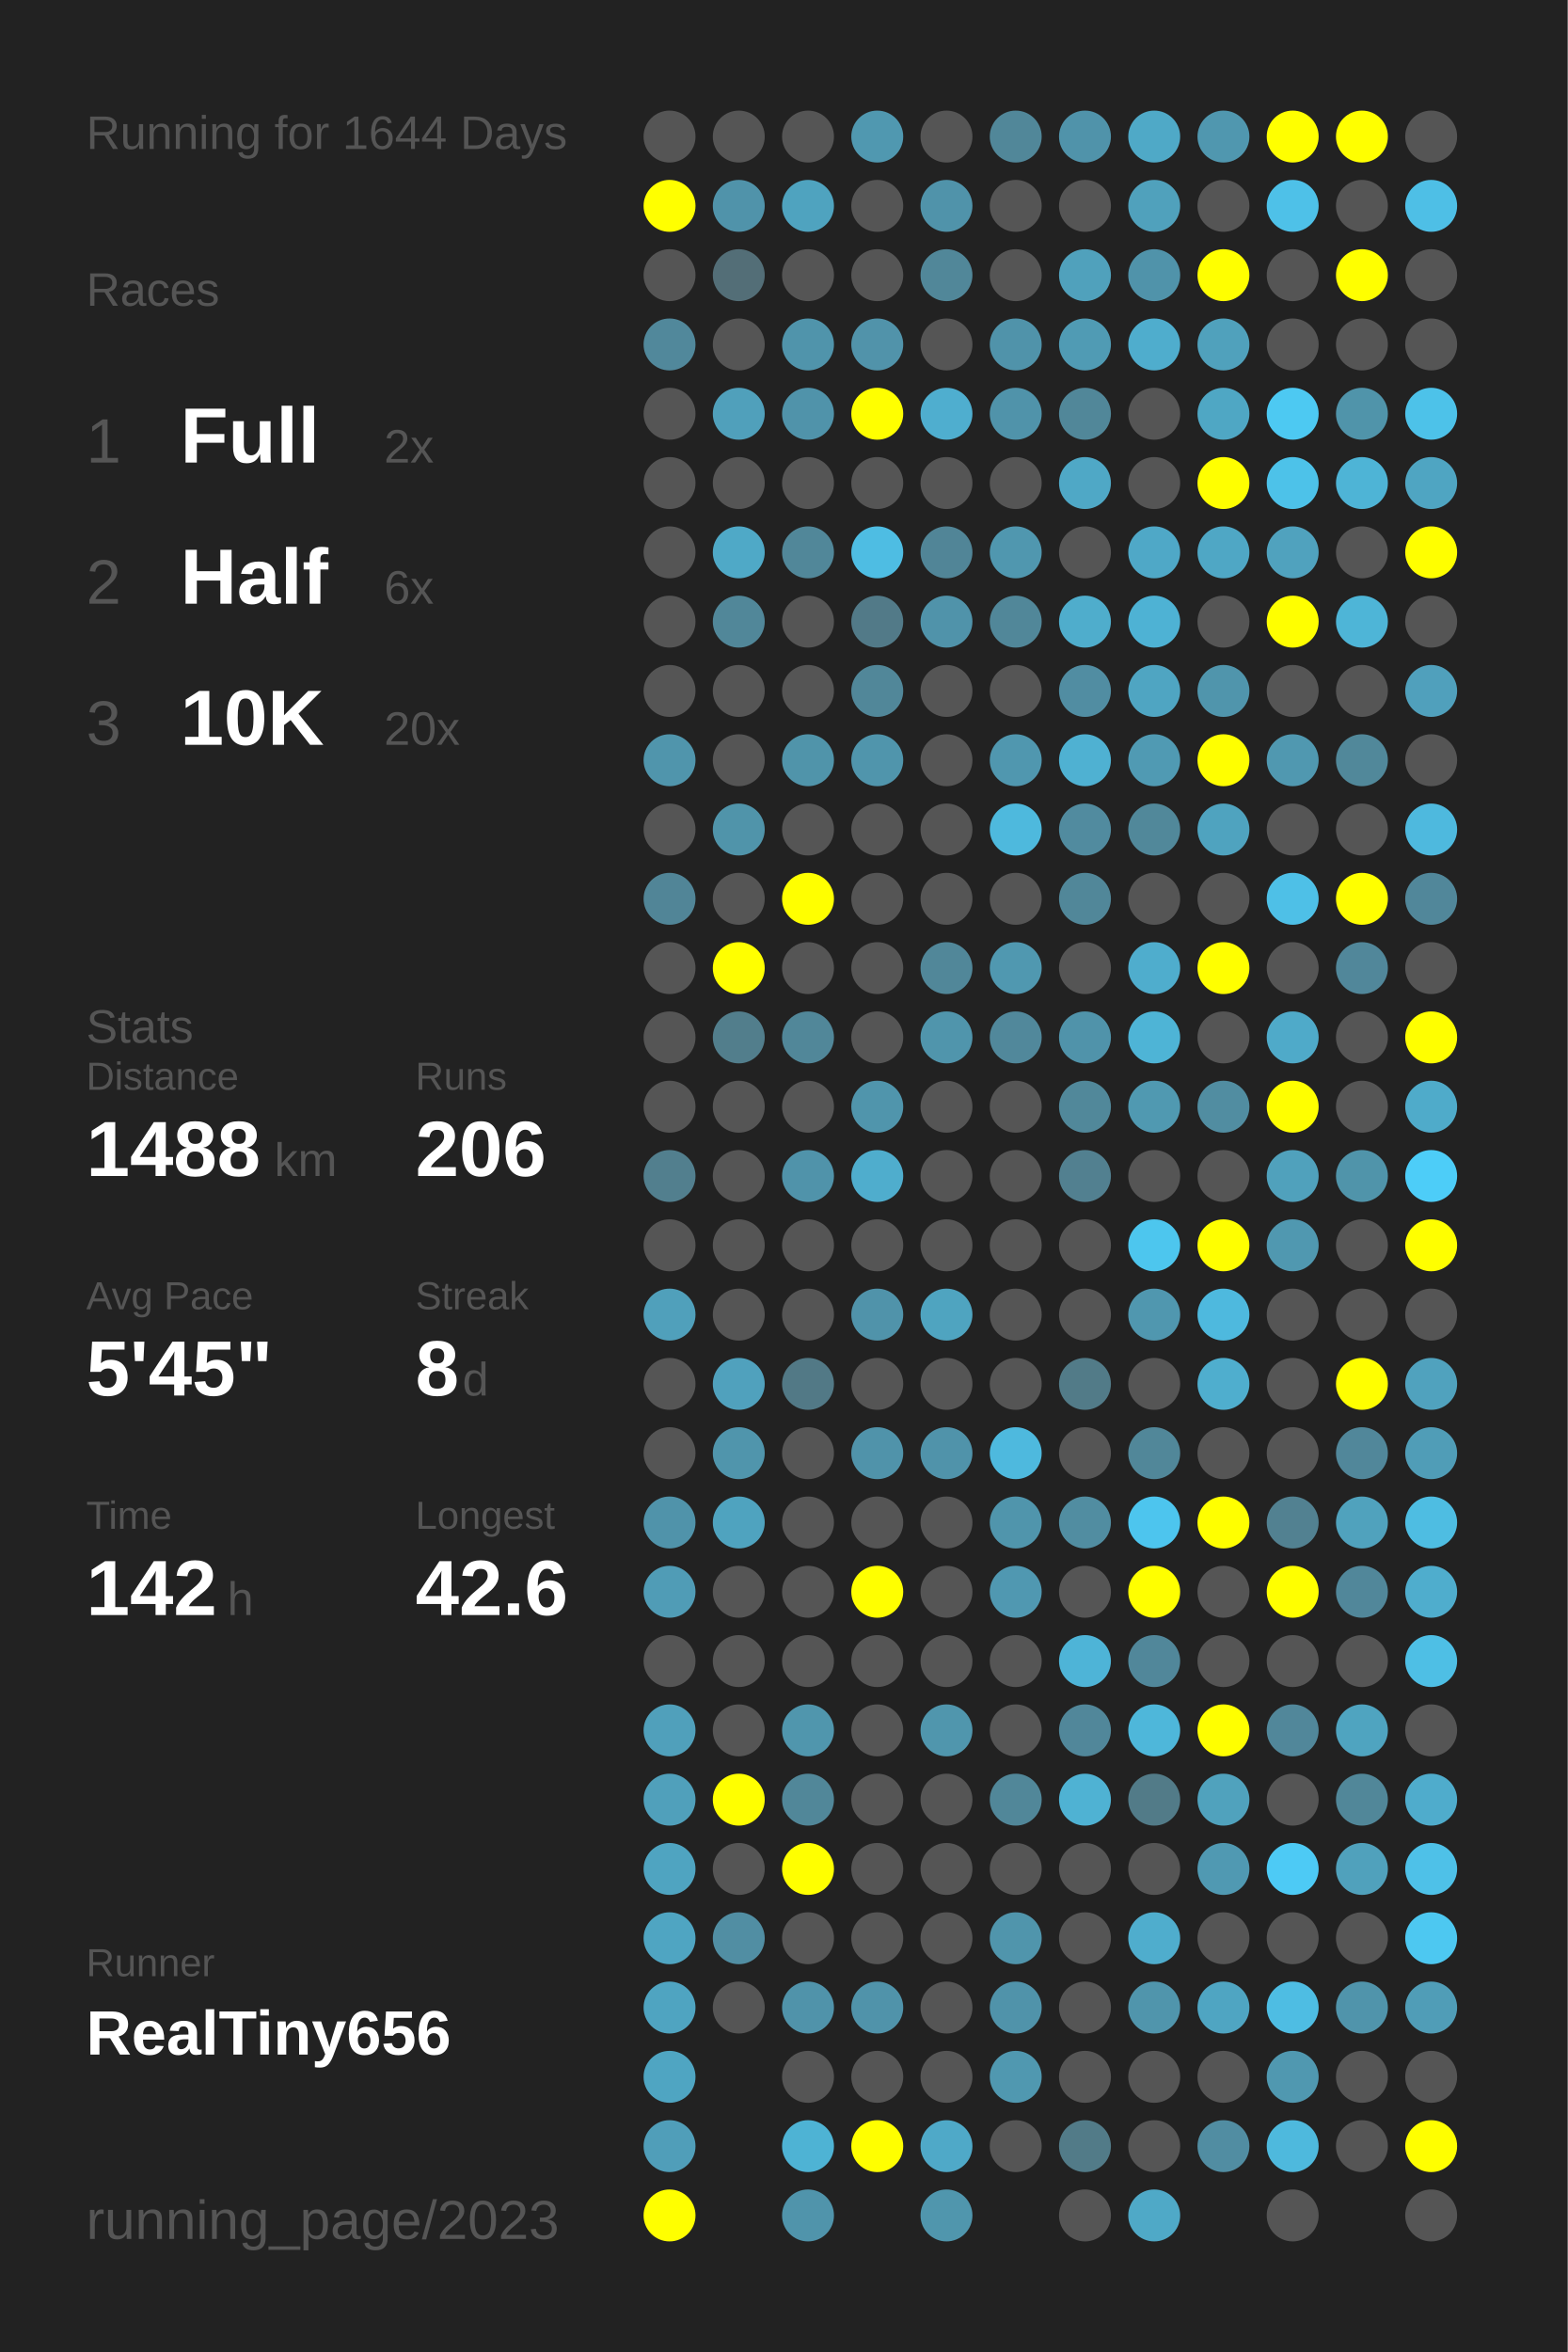
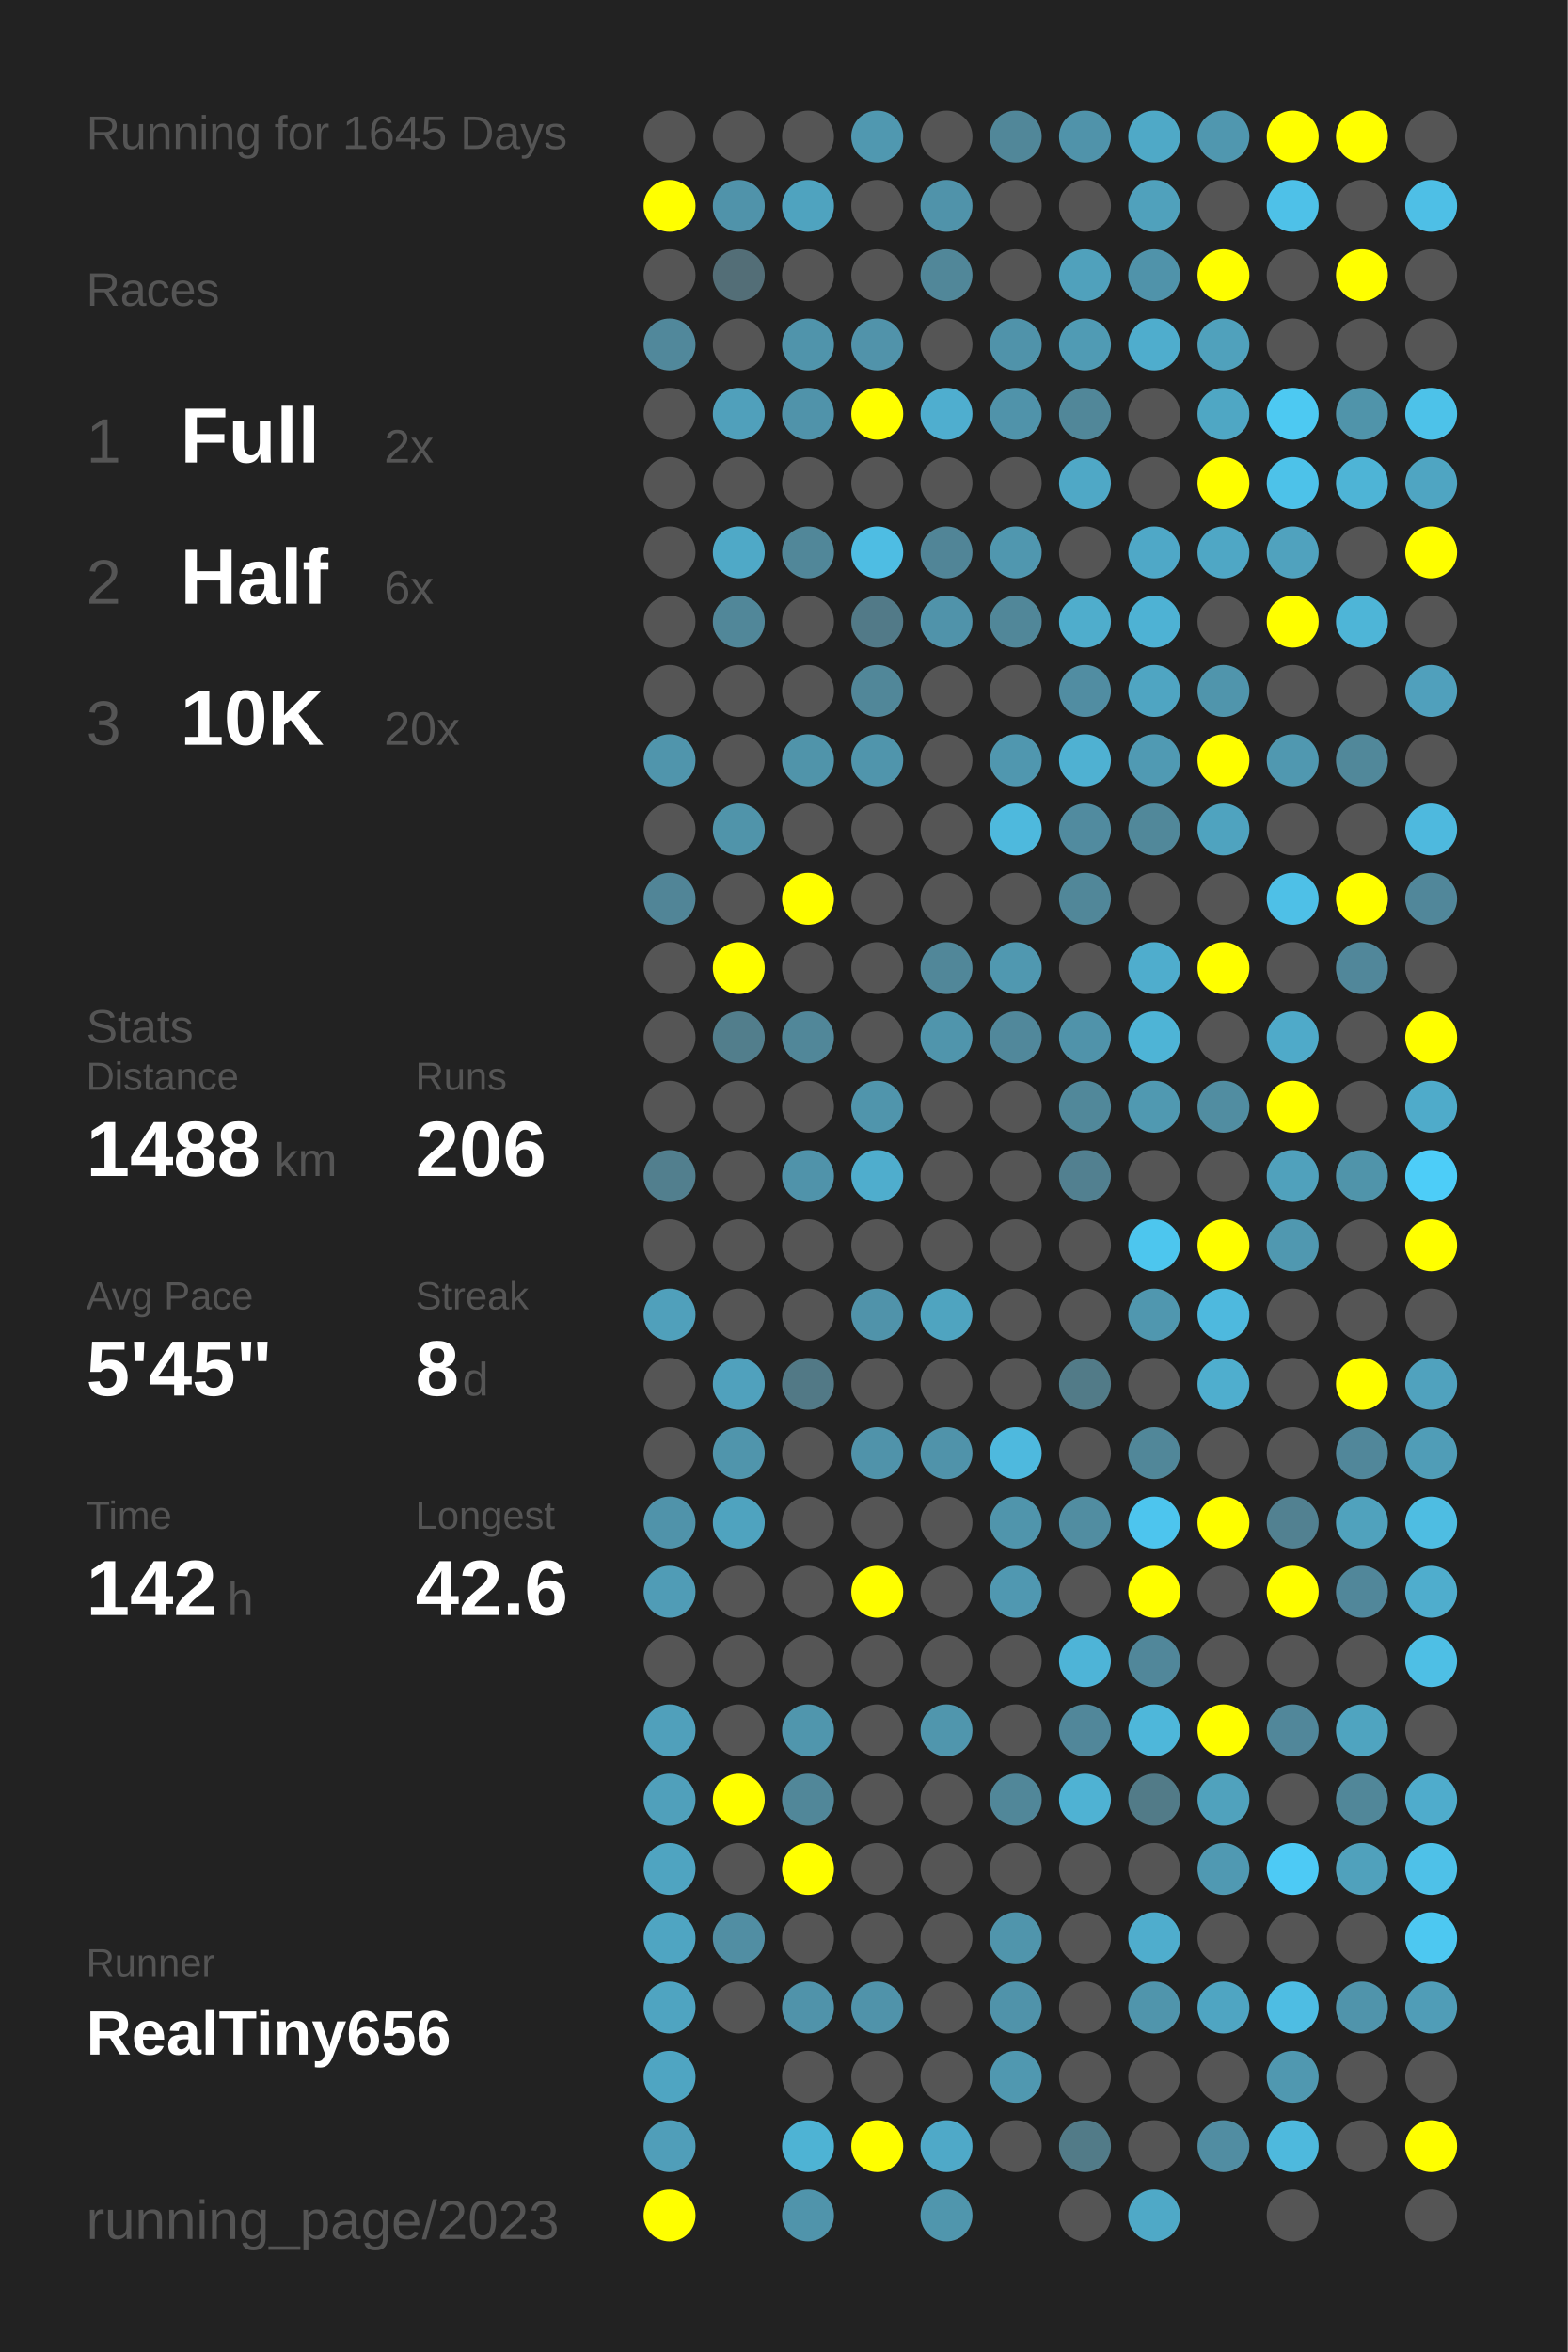
<svg xmlns="http://www.w3.org/2000/svg" baseProfile="full" height="300mm" version="1.1" viewBox="0,0,200,300" width="200mm">
  <defs />
  <rect fill="#222222" height="300" width="200" x="0" y="0" />
-   <text fill="#555555" style="font-size:6px; font-family:Arial;" x="11" y="19">Running for 1644 Days</text>
+   <text fill="#555555" style="font-size:6px; font-family:Arial;" x="11" y="19">Running for 1645 Days</text>
  <text fill="#555555" style="font-size:6px; font-family:Arial;" x="11" y="39">Races</text>
  <text fill="#555555" style="font-size:8px; font-family:Arial;" x="11" y="59">1</text>
  <text fill="#FFFFFF" style="font-size:10px; font-family:Arial; font-weight:bold;" x="23" y="59">Full</text>
  <text fill="#555555" style="font-size:6px; font-family:Arial;" x="49" y="59">2x</text>
  <text fill="#555555" style="font-size:8px; font-family:Arial;" x="11" y="77">2</text>
  <text fill="#FFFFFF" style="font-size:10px; font-family:Arial; font-weight:bold;" x="23" y="77">Half</text>
  <text fill="#555555" style="font-size:6px; font-family:Arial;" x="49" y="77">6x</text>
  <text fill="#555555" style="font-size:8px; font-family:Arial;" x="11" y="95">3</text>
  <text fill="#FFFFFF" style="font-size:10px; font-family:Arial; font-weight:bold;" x="23" y="95">10K</text>
  <text fill="#555555" style="font-size:6px; font-family:Arial;" x="49" y="95">20x</text>
  <text fill="#555555" style="font-size:6px; font-family:Arial;" x="11" y="133">Stats</text>
  <text fill="#555555" style="font-size:5px; font-family:Arial;" x="11" y="139">Distance</text>
  <text fill="#FFFFFF" style="font-size:10px; font-family:Arial; font-weight:bold;" x="11" y="150">1488</text>
  <text fill="#555555" style="font-size:6px; font-family:Arial;" x="35" y="150">km</text>
  <text fill="#555555" style="font-size:5px; font-family:Arial;" x="53" y="139">Runs</text>
  <text fill="#FFFFFF" style="font-size:10px; font-family:Arial; font-weight:bold;" x="53" y="150">206</text>
  <text fill="#555555" style="font-size:5px; font-family:Arial;" x="11" y="167">Avg Pace</text>
  <text fill="#FFFFFF" style="font-size:10px; font-family:Arial; font-weight:bold;" x="11" y="178">5'45"</text>
  <text fill="#555555" style="font-size:5px; font-family:Arial;" x="53" y="167">Streak</text>
  <text fill="#FFFFFF" style="font-size:10px; font-family:Arial; font-weight:bold;" x="53" y="178">8</text>
  <text fill="#555555" style="font-size:6px; font-family:Arial;" x="59" y="178">d</text>
  <text fill="#555555" style="font-size:5px; font-family:Arial;" x="11" y="195">Time</text>
  <text fill="#FFFFFF" style="font-size:10px; font-family:Arial; font-weight:bold;" x="11" y="206">142</text>
  <text fill="#555555" style="font-size:6px; font-family:Arial;" x="29" y="206">h</text>
  <text fill="#555555" style="font-size:5px; font-family:Arial;" x="53" y="195">Longest</text>
  <text fill="#FFFFFF" style="font-size:10px; font-family:Arial; font-weight:bold;" x="53" y="206">42.6</text>
  <text fill="#555555" style="font-size:5px; font-family:Arial;" x="11" y="252.065">Runner</text>
  <text fill="#FFFFFF" style="font-size:8px; font-family:Arial; font-weight:bold;" x="11" y="262.065">RealTiny656</text>
  <text fill="#555555" style="font-size:7px; font-family:Arial;" x="11" y="285.581">running_page/2023</text>
  <circle cx="85.417" cy="17.419" fill="#555555" r="3.312" />
  <circle cx="85.417" cy="26.258" fill="#FFFF00" r="3.312" />
  <circle cx="85.417" cy="35.097" fill="#555555" r="3.312" />
  <circle cx="85.417" cy="43.935" fill="#51889b" r="3.312" />
  <circle cx="85.417" cy="52.774" fill="#555555" r="3.312" />
  <circle cx="85.417" cy="61.613" fill="#555555" r="3.312" />
  <circle cx="85.417" cy="70.452" fill="#555555" r="3.312" />
  <circle cx="85.417" cy="79.29" fill="#555555" r="3.312" />
  <circle cx="85.417" cy="88.129" fill="#555555" r="3.312" />
  <circle cx="85.417" cy="96.968" fill="#5095ac" r="3.312" />
  <circle cx="85.417" cy="105.806" fill="#555555" r="3.312" />
  <circle cx="85.417" cy="114.645" fill="#518597" r="3.312" />
  <circle cx="85.417" cy="123.484" fill="#555555" r="3.312" />
  <circle cx="85.417" cy="132.323" fill="#555555" r="3.312" />
  <circle cx="85.417" cy="141.161" fill="#555555" r="3.312" />
  <circle cx="85.417" cy="150" fill="#527f8e" r="3.312" />
  <circle cx="85.417" cy="158.839" fill="#555555" r="3.312" />
  <circle cx="85.417" cy="167.677" fill="#50a0bb" r="3.312" />
  <circle cx="85.417" cy="176.516" fill="#555555" r="3.312" />
  <circle cx="85.417" cy="185.355" fill="#555555" r="3.312" />
  <circle cx="85.417" cy="194.194" fill="#5093aa" r="3.312" />
  <circle cx="85.417" cy="203.032" fill="#509cb6" r="3.312" />
  <circle cx="85.417" cy="211.871" fill="#555555" r="3.312" />
  <circle cx="85.417" cy="220.71" fill="#50a0bb" r="3.312" />
  <circle cx="85.417" cy="229.548" fill="#50a0bb" r="3.312" />
  <circle cx="85.417" cy="238.387" fill="#4fa4c1" r="3.312" />
  <circle cx="85.417" cy="247.226" fill="#4fa5c2" r="3.312" />
  <circle cx="85.417" cy="256.065" fill="#4fa4c1" r="3.312" />
  <circle cx="85.417" cy="264.903" fill="#4fa5c2" r="3.312" />
  <circle cx="85.417" cy="273.742" fill="#509eb9" r="3.312" />
  <circle cx="85.417" cy="282.581" fill="#FFFF00" r="3.312" />
  <circle cx="94.25" cy="17.419" fill="#555555" r="3.312" />
  <circle cx="94.25" cy="26.258" fill="#5093aa" r="3.312" />
  <circle cx="94.25" cy="35.097" fill="#536e77" r="3.312" />
  <circle cx="94.25" cy="43.935" fill="#555555" r="3.312" />
  <circle cx="94.25" cy="52.774" fill="#50a0bb" r="3.312" />
  <circle cx="94.25" cy="61.613" fill="#555555" r="3.312" />
  <circle cx="94.25" cy="70.452" fill="#4fa9c7" r="3.312" />
  <circle cx="94.25" cy="79.29" fill="#518799" r="3.312" />
  <circle cx="94.25" cy="88.129" fill="#555555" r="3.312" />
  <circle cx="94.25" cy="96.968" fill="#555555" r="3.312" />
  <circle cx="94.25" cy="105.806" fill="#5094aa" r="3.312" />
  <circle cx="94.25" cy="114.645" fill="#555555" r="3.312" />
  <circle cx="94.25" cy="123.484" fill="#FFFF00" r="3.312" />
  <circle cx="94.25" cy="132.323" fill="#527e8c" r="3.312" />
  <circle cx="94.25" cy="141.161" fill="#555555" r="3.312" />
  <circle cx="94.25" cy="150" fill="#555555" r="3.312" />
  <circle cx="94.25" cy="158.839" fill="#555555" r="3.312" />
  <circle cx="94.25" cy="167.677" fill="#555555" r="3.312" />
  <circle cx="94.25" cy="176.516" fill="#50a1bd" r="3.312" />
  <circle cx="94.25" cy="185.355" fill="#5095ac" r="3.312" />
  <circle cx="94.25" cy="194.194" fill="#4fa3bf" r="3.312" />
  <circle cx="94.25" cy="203.032" fill="#555555" r="3.312" />
  <circle cx="94.25" cy="211.871" fill="#555555" r="3.312" />
  <circle cx="94.25" cy="220.71" fill="#555555" r="3.312" />
  <circle cx="94.25" cy="229.548" fill="#FFFF00" r="3.312" />
  <circle cx="94.25" cy="238.387" fill="#555555" r="3.312" />
  <circle cx="94.25" cy="247.226" fill="#518ea3" r="3.312" />
  <circle cx="94.25" cy="256.065" fill="#555555" r="3.312" />
  <circle cx="103.083" cy="17.419" fill="#555555" r="3.312" />
  <circle cx="103.083" cy="26.258" fill="#4fa3bf" r="3.312" />
  <circle cx="103.083" cy="35.097" fill="#555555" r="3.312" />
  <circle cx="103.083" cy="43.935" fill="#5094ab" r="3.312" />
  <circle cx="103.083" cy="52.774" fill="#5093aa" r="3.312" />
  <circle cx="103.083" cy="61.613" fill="#555555" r="3.312" />
  <circle cx="103.083" cy="70.452" fill="#518799" r="3.312" />
  <circle cx="103.083" cy="79.29" fill="#555555" r="3.312" />
  <circle cx="103.083" cy="88.129" fill="#555555" r="3.312" />
  <circle cx="103.083" cy="96.968" fill="#5094aa" r="3.312" />
  <circle cx="103.083" cy="105.806" fill="#555555" r="3.312" />
  <circle cx="103.083" cy="114.645" fill="#FFFF00" r="3.312" />
  <circle cx="103.083" cy="123.484" fill="#555555" r="3.312" />
  <circle cx="103.083" cy="132.323" fill="#518799" r="3.312" />
  <circle cx="103.083" cy="141.161" fill="#555555" r="3.312" />
  <circle cx="103.083" cy="150" fill="#5093aa" r="3.312" />
  <circle cx="103.083" cy="158.839" fill="#555555" r="3.312" />
  <circle cx="103.083" cy="167.677" fill="#555555" r="3.312" />
  <circle cx="103.083" cy="176.516" fill="#527986" r="3.312" />
  <circle cx="103.083" cy="185.355" fill="#555555" r="3.312" />
  <circle cx="103.083" cy="194.194" fill="#555555" r="3.312" />
  <circle cx="103.083" cy="203.032" fill="#555555" r="3.312" />
  <circle cx="103.083" cy="211.871" fill="#555555" r="3.312" />
  <circle cx="103.083" cy="220.71" fill="#5096ad" r="3.312" />
  <circle cx="103.083" cy="229.548" fill="#518799" r="3.312" />
  <circle cx="103.083" cy="238.387" fill="#FFFF00" r="3.312" />
  <circle cx="103.083" cy="247.226" fill="#555555" r="3.312" />
  <circle cx="103.083" cy="256.065" fill="#5093aa" r="3.312" />
  <circle cx="103.083" cy="264.903" fill="#555555" r="3.312" />
  <circle cx="103.083" cy="273.742" fill="#4eb3d4" r="3.312" />
  <circle cx="103.083" cy="282.581" fill="#5094ab" r="3.312" />
  <circle cx="111.917" cy="17.419" fill="#5098b0" r="3.312" />
  <circle cx="111.917" cy="26.258" fill="#555555" r="3.312" />
  <circle cx="111.917" cy="35.097" fill="#555555" r="3.312" />
  <circle cx="111.917" cy="43.935" fill="#5193aa" r="3.312" />
  <circle cx="111.917" cy="52.774" fill="#FFFF00" r="3.312" />
  <circle cx="111.917" cy="61.613" fill="#555555" r="3.312" />
  <circle cx="111.917" cy="70.452" fill="#4ebde3" r="3.312" />
  <circle cx="111.917" cy="79.29" fill="#527a88" r="3.312" />
  <circle cx="111.917" cy="88.129" fill="#518799" r="3.312" />
  <circle cx="111.917" cy="96.968" fill="#5095ac" r="3.312" />
  <circle cx="111.917" cy="105.806" fill="#555555" r="3.312" />
  <circle cx="111.917" cy="114.645" fill="#555555" r="3.312" />
  <circle cx="111.917" cy="123.484" fill="#555555" r="3.312" />
  <circle cx="111.917" cy="132.323" fill="#555555" r="3.312" />
  <circle cx="111.917" cy="141.161" fill="#5095ac" r="3.312" />
  <circle cx="111.917" cy="150" fill="#4fadcd" r="3.312" />
  <circle cx="111.917" cy="158.839" fill="#555555" r="3.312" />
  <circle cx="111.917" cy="167.677" fill="#5093aa" r="3.312" />
  <circle cx="111.917" cy="176.516" fill="#555555" r="3.312" />
  <circle cx="111.917" cy="185.355" fill="#5093aa" r="3.312" />
  <circle cx="111.917" cy="194.194" fill="#555555" r="3.312" />
  <circle cx="111.917" cy="203.032" fill="#FFFF00" r="3.312" />
  <circle cx="111.917" cy="211.871" fill="#555555" r="3.312" />
  <circle cx="111.917" cy="220.71" fill="#555555" r="3.312" />
  <circle cx="111.917" cy="229.548" fill="#555555" r="3.312" />
  <circle cx="111.917" cy="238.387" fill="#555555" r="3.312" />
  <circle cx="111.917" cy="247.226" fill="#555555" r="3.312" />
  <circle cx="111.917" cy="256.065" fill="#5093aa" r="3.312" />
  <circle cx="111.917" cy="264.903" fill="#555555" r="3.312" />
  <circle cx="111.917" cy="273.742" fill="#FFFF00" r="3.312" />
  <circle cx="120.75" cy="17.419" fill="#555555" r="3.312" />
  <circle cx="120.75" cy="26.258" fill="#5093aa" r="3.312" />
  <circle cx="120.75" cy="35.097" fill="#518799" r="3.312" />
  <circle cx="120.75" cy="43.935" fill="#555555" r="3.312" />
  <circle cx="120.75" cy="52.774" fill="#4faecf" r="3.312" />
  <circle cx="120.75" cy="61.613" fill="#555555" r="3.312" />
  <circle cx="120.75" cy="70.452" fill="#518597" r="3.312" />
  <circle cx="120.75" cy="79.29" fill="#5093aa" r="3.312" />
  <circle cx="120.75" cy="88.129" fill="#555555" r="3.312" />
  <circle cx="120.75" cy="96.968" fill="#555555" r="3.312" />
  <circle cx="120.75" cy="105.806" fill="#555555" r="3.312" />
  <circle cx="120.75" cy="114.645" fill="#555555" r="3.312" />
  <circle cx="120.75" cy="123.484" fill="#518799" r="3.312" />
  <circle cx="120.75" cy="132.323" fill="#5095ac" r="3.312" />
  <circle cx="120.75" cy="141.161" fill="#555555" r="3.312" />
  <circle cx="120.75" cy="150" fill="#555555" r="3.312" />
  <circle cx="120.75" cy="158.839" fill="#555555" r="3.312" />
  <circle cx="120.75" cy="167.677" fill="#4fa4c0" r="3.312" />
  <circle cx="120.75" cy="176.516" fill="#555555" r="3.312" />
  <circle cx="120.75" cy="185.355" fill="#5093aa" r="3.312" />
  <circle cx="120.75" cy="194.194" fill="#555555" r="3.312" />
  <circle cx="120.75" cy="203.032" fill="#555555" r="3.312" />
  <circle cx="120.75" cy="211.871" fill="#555555" r="3.312" />
  <circle cx="120.75" cy="220.71" fill="#5096ad" r="3.312" />
  <circle cx="120.75" cy="229.548" fill="#555555" r="3.312" />
  <circle cx="120.75" cy="238.387" fill="#555555" r="3.312" />
  <circle cx="120.75" cy="247.226" fill="#555555" r="3.312" />
  <circle cx="120.75" cy="256.065" fill="#555555" r="3.312" />
  <circle cx="120.75" cy="264.903" fill="#555555" r="3.312" />
  <circle cx="120.75" cy="273.742" fill="#4fa9c8" r="3.312" />
  <circle cx="120.75" cy="282.581" fill="#5096ad" r="3.312" />
  <circle cx="129.583" cy="17.419" fill="#518799" r="3.312" />
  <circle cx="129.583" cy="26.258" fill="#555555" r="3.312" />
  <circle cx="129.583" cy="35.097" fill="#555555" r="3.312" />
  <circle cx="129.583" cy="43.935" fill="#5093aa" r="3.312" />
  <circle cx="129.583" cy="52.774" fill="#5093aa" r="3.312" />
  <circle cx="129.583" cy="61.613" fill="#555555" r="3.312" />
  <circle cx="129.583" cy="70.452" fill="#5097af" r="3.312" />
  <circle cx="129.583" cy="79.29" fill="#518799" r="3.312" />
  <circle cx="129.583" cy="88.129" fill="#555555" r="3.312" />
  <circle cx="129.583" cy="96.968" fill="#5097af" r="3.312" />
  <circle cx="129.583" cy="105.806" fill="#4eb9dd" r="3.312" />
  <circle cx="129.583" cy="114.645" fill="#555555" r="3.312" />
  <circle cx="129.583" cy="123.484" fill="#5098b0" r="3.312" />
  <circle cx="129.583" cy="132.323" fill="#51889b" r="3.312" />
  <circle cx="129.583" cy="141.161" fill="#555555" r="3.312" />
  <circle cx="129.583" cy="150" fill="#555555" r="3.312" />
  <circle cx="129.583" cy="158.839" fill="#555555" r="3.312" />
  <circle cx="129.583" cy="167.677" fill="#555555" r="3.312" />
  <circle cx="129.583" cy="176.516" fill="#555555" r="3.312" />
  <circle cx="129.583" cy="185.355" fill="#4eb9de" r="3.312" />
  <circle cx="129.583" cy="194.194" fill="#5095ac" r="3.312" />
  <circle cx="129.583" cy="203.032" fill="#5098b1" r="3.312" />
  <circle cx="129.583" cy="211.871" fill="#555555" r="3.312" />
  <circle cx="129.583" cy="220.71" fill="#555555" r="3.312" />
  <circle cx="129.583" cy="229.548" fill="#518799" r="3.312" />
  <circle cx="129.583" cy="238.387" fill="#555555" r="3.312" />
  <circle cx="129.583" cy="247.226" fill="#5095ac" r="3.312" />
  <circle cx="129.583" cy="256.065" fill="#5093aa" r="3.312" />
  <circle cx="129.583" cy="264.903" fill="#5098b0" r="3.312" />
  <circle cx="129.583" cy="273.742" fill="#555555" r="3.312" />
  <circle cx="138.417" cy="17.419" fill="#5093aa" r="3.312" />
  <circle cx="138.417" cy="26.258" fill="#555555" r="3.312" />
  <circle cx="138.417" cy="35.097" fill="#50a1bc" r="3.312" />
  <circle cx="138.417" cy="43.935" fill="#509bb4" r="3.312" />
  <circle cx="138.417" cy="52.774" fill="#518799" r="3.312" />
  <circle cx="138.417" cy="61.613" fill="#4fa8c6" r="3.312" />
  <circle cx="138.417" cy="70.452" fill="#555555" r="3.312" />
  <circle cx="138.417" cy="79.29" fill="#4fadcc" r="3.312" />
  <circle cx="138.417" cy="88.129" fill="#518da2" r="3.312" />
  <circle cx="138.417" cy="96.968" fill="#4fb1d2" r="3.312" />
  <circle cx="138.417" cy="105.806" fill="#518b9f" r="3.312" />
  <circle cx="138.417" cy="114.645" fill="#518799" r="3.312" />
  <circle cx="138.417" cy="123.484" fill="#555555" r="3.312" />
  <circle cx="138.417" cy="132.323" fill="#5093aa" r="3.312" />
  <circle cx="138.417" cy="141.161" fill="#51889a" r="3.312" />
  <circle cx="138.417" cy="150" fill="#528090" r="3.312" />
  <circle cx="138.417" cy="158.839" fill="#555555" r="3.312" />
  <circle cx="138.417" cy="167.677" fill="#555555" r="3.312" />
  <circle cx="138.417" cy="176.516" fill="#527b88" r="3.312" />
  <circle cx="138.417" cy="185.355" fill="#555555" r="3.312" />
  <circle cx="138.417" cy="194.194" fill="#518da1" r="3.312" />
  <circle cx="138.417" cy="203.032" fill="#555555" r="3.312" />
  <circle cx="138.417" cy="211.871" fill="#4eb4d7" r="3.312" />
  <circle cx="138.417" cy="220.71" fill="#51879a" r="3.312" />
  <circle cx="138.417" cy="229.548" fill="#4fb2d3" r="3.312" />
  <circle cx="138.417" cy="238.387" fill="#555555" r="3.312" />
  <circle cx="138.417" cy="247.226" fill="#555555" r="3.312" />
  <circle cx="138.417" cy="256.065" fill="#555555" r="3.312" />
  <circle cx="138.417" cy="264.903" fill="#555555" r="3.312" />
  <circle cx="138.417" cy="273.742" fill="#527b88" r="3.312" />
  <circle cx="138.417" cy="282.581" fill="#555555" r="3.312" />
  <circle cx="147.25" cy="17.419" fill="#4fa9c7" r="3.312" />
  <circle cx="147.25" cy="26.258" fill="#50a1bc" r="3.312" />
  <circle cx="147.25" cy="35.097" fill="#5093aa" r="3.312" />
  <circle cx="147.25" cy="43.935" fill="#4fadcd" r="3.312" />
  <circle cx="147.25" cy="52.774" fill="#555555" r="3.312" />
  <circle cx="147.25" cy="61.613" fill="#555555" r="3.312" />
  <circle cx="147.25" cy="70.452" fill="#4fa8c7" r="3.312" />
  <circle cx="147.25" cy="79.29" fill="#4eb2d4" r="3.312" />
  <circle cx="147.25" cy="88.129" fill="#4fa5c2" r="3.312" />
  <circle cx="147.25" cy="96.968" fill="#509ab3" r="3.312" />
  <circle cx="147.25" cy="105.806" fill="#51889a" r="3.312" />
  <circle cx="147.25" cy="114.645" fill="#555555" r="3.312" />
  <circle cx="147.25" cy="123.484" fill="#4fadcd" r="3.312" />
  <circle cx="147.25" cy="132.323" fill="#4eb4d6" r="3.312" />
  <circle cx="147.25" cy="141.161" fill="#5099b1" r="3.312" />
  <circle cx="147.25" cy="150" fill="#555555" r="3.312" />
  <circle cx="147.25" cy="158.839" fill="#4dc6ee" r="3.312" />
  <circle cx="147.25" cy="167.677" fill="#5097af" r="3.312" />
  <circle cx="147.25" cy="176.516" fill="#555555" r="3.312" />
  <circle cx="147.25" cy="185.355" fill="#518799" r="3.312" />
  <circle cx="147.25" cy="194.194" fill="#4dc5ee" r="3.312" />
  <circle cx="147.25" cy="203.032" fill="#FFFF00" r="3.312" />
  <circle cx="147.25" cy="211.871" fill="#51879a" r="3.312" />
  <circle cx="147.25" cy="220.71" fill="#4eb7da" r="3.312" />
  <circle cx="147.25" cy="229.548" fill="#527b88" r="3.312" />
  <circle cx="147.25" cy="238.387" fill="#555555" r="3.312" />
  <circle cx="147.25" cy="247.226" fill="#4fadcd" r="3.312" />
  <circle cx="147.25" cy="256.065" fill="#5095ac" r="3.312" />
  <circle cx="147.25" cy="264.903" fill="#555555" r="3.312" />
  <circle cx="147.25" cy="273.742" fill="#555555" r="3.312" />
  <circle cx="147.25" cy="282.581" fill="#4fa9c7" r="3.312" />
  <circle cx="156.083" cy="17.419" fill="#5097af" r="3.312" />
  <circle cx="156.083" cy="26.258" fill="#555555" r="3.312" />
  <circle cx="156.083" cy="35.097" fill="#FFFF00" r="3.312" />
  <circle cx="156.083" cy="43.935" fill="#50a1bc" r="3.312" />
  <circle cx="156.083" cy="52.774" fill="#4fa7c4" r="3.312" />
  <circle cx="156.083" cy="61.613" fill="#FFFF00" r="3.312" />
  <circle cx="156.083" cy="70.452" fill="#4fa7c5" r="3.312" />
  <circle cx="156.083" cy="79.29" fill="#555555" r="3.312" />
  <circle cx="156.083" cy="88.129" fill="#5095ac" r="3.312" />
  <circle cx="156.083" cy="96.968" fill="#FFFF00" r="3.312" />
  <circle cx="156.083" cy="105.806" fill="#4fa3bf" r="3.312" />
  <circle cx="156.083" cy="114.645" fill="#555555" r="3.312" />
  <circle cx="156.083" cy="123.484" fill="#FFFF00" r="3.312" />
  <circle cx="156.083" cy="132.323" fill="#555555" r="3.312" />
  <circle cx="156.083" cy="141.161" fill="#518da1" r="3.312" />
  <circle cx="156.083" cy="150" fill="#555555" r="3.312" />
  <circle cx="156.083" cy="158.839" fill="#FFFF00" r="3.312" />
  <circle cx="156.083" cy="167.677" fill="#4eb9de" r="3.312" />
  <circle cx="156.083" cy="176.516" fill="#4faece" r="3.312" />
  <circle cx="156.083" cy="185.355" fill="#555555" r="3.312" />
  <circle cx="156.083" cy="194.194" fill="#FFFF00" r="3.312" />
  <circle cx="156.083" cy="203.032" fill="#555555" r="3.312" />
  <circle cx="156.083" cy="211.871" fill="#555555" r="3.312" />
  <circle cx="156.083" cy="220.71" fill="#FFFF00" r="3.312" />
  <circle cx="156.083" cy="229.548" fill="#50a2bd" r="3.312" />
  <circle cx="156.083" cy="238.387" fill="#5099b2" r="3.312" />
  <circle cx="156.083" cy="247.226" fill="#555555" r="3.312" />
  <circle cx="156.083" cy="256.065" fill="#4fa5c2" r="3.312" />
  <circle cx="156.083" cy="264.903" fill="#555555" r="3.312" />
  <circle cx="156.083" cy="273.742" fill="#518da2" r="3.312" />
  <circle cx="164.917" cy="17.419" fill="#FFFF00" r="3.312" />
  <circle cx="164.917" cy="26.258" fill="#4ec1e8" r="3.312" />
  <circle cx="164.917" cy="35.097" fill="#555555" r="3.312" />
  <circle cx="164.917" cy="43.935" fill="#555555" r="3.312" />
  <circle cx="164.917" cy="52.774" fill="#4dc9f2" r="3.312" />
  <circle cx="164.917" cy="61.613" fill="#4dc2e9" r="3.312" />
  <circle cx="164.917" cy="70.452" fill="#50a2be" r="3.312" />
  <circle cx="164.917" cy="79.29" fill="#FFFF00" r="3.312" />
  <circle cx="164.917" cy="88.129" fill="#555555" r="3.312" />
  <circle cx="164.917" cy="96.968" fill="#5098b0" r="3.312" />
  <circle cx="164.917" cy="105.806" fill="#555555" r="3.312" />
  <circle cx="164.917" cy="114.645" fill="#4ec0e7" r="3.312" />
  <circle cx="164.917" cy="123.484" fill="#555555" r="3.312" />
  <circle cx="164.917" cy="132.323" fill="#4faac9" r="3.312" />
  <circle cx="164.917" cy="141.161" fill="#FFFF00" r="3.312" />
  <circle cx="164.917" cy="150" fill="#50a1bc" r="3.312" />
  <circle cx="164.917" cy="158.839" fill="#5098b0" r="3.312" />
  <circle cx="164.917" cy="167.677" fill="#555555" r="3.312" />
  <circle cx="164.917" cy="176.516" fill="#555555" r="3.312" />
  <circle cx="164.917" cy="185.355" fill="#555555" r="3.312" />
  <circle cx="164.917" cy="194.194" fill="#528191" r="3.312" />
  <circle cx="164.917" cy="203.032" fill="#FFFF00" r="3.312" />
  <circle cx="164.917" cy="211.871" fill="#555555" r="3.312" />
  <circle cx="164.917" cy="220.71" fill="#51879a" r="3.312" />
  <circle cx="164.917" cy="229.548" fill="#555555" r="3.312" />
  <circle cx="164.917" cy="238.387" fill="#4dcaf5" r="3.312" />
  <circle cx="164.917" cy="247.226" fill="#555555" r="3.312" />
  <circle cx="164.917" cy="256.065" fill="#4ebde3" r="3.312" />
  <circle cx="164.917" cy="264.903" fill="#5098b0" r="3.312" />
  <circle cx="164.917" cy="273.742" fill="#4eb9dd" r="3.312" />
  <circle cx="164.917" cy="282.581" fill="#555555" r="3.312" />
  <circle cx="173.75" cy="17.419" fill="#FFFF00" r="3.312" />
  <circle cx="173.75" cy="26.258" fill="#555555" r="3.312" />
  <circle cx="173.75" cy="35.097" fill="#FFFF00" r="3.312" />
  <circle cx="173.75" cy="43.935" fill="#555555" r="3.312" />
  <circle cx="173.75" cy="52.774" fill="#5094aa" r="3.312" />
  <circle cx="173.75" cy="61.613" fill="#4eb4d6" r="3.312" />
  <circle cx="173.75" cy="70.452" fill="#555555" r="3.312" />
  <circle cx="173.75" cy="79.29" fill="#4eb5d7" r="3.312" />
  <circle cx="173.75" cy="88.129" fill="#555555" r="3.312" />
  <circle cx="173.75" cy="96.968" fill="#51889a" r="3.312" />
  <circle cx="173.75" cy="105.806" fill="#555555" r="3.312" />
  <circle cx="173.75" cy="114.645" fill="#FFFF00" r="3.312" />
  <circle cx="173.75" cy="123.484" fill="#51879a" r="3.312" />
  <circle cx="173.75" cy="132.323" fill="#555555" r="3.312" />
  <circle cx="173.75" cy="141.161" fill="#555555" r="3.312" />
  <circle cx="173.75" cy="150" fill="#5094aa" r="3.312" />
  <circle cx="173.75" cy="158.839" fill="#555555" r="3.312" />
  <circle cx="173.75" cy="167.677" fill="#555555" r="3.312" />
  <circle cx="173.75" cy="176.516" fill="#FFFF00" r="3.312" />
  <circle cx="173.75" cy="185.355" fill="#51879a" r="3.312" />
  <circle cx="173.75" cy="194.194" fill="#50a2bd" r="3.312" />
  <circle cx="173.75" cy="203.032" fill="#51879a" r="3.312" />
  <circle cx="173.75" cy="211.871" fill="#555555" r="3.312" />
  <circle cx="173.75" cy="220.71" fill="#4fa4c0" r="3.312" />
  <circle cx="173.75" cy="229.548" fill="#518799" r="3.312" />
  <circle cx="173.75" cy="238.387" fill="#50a1bc" r="3.312" />
  <circle cx="173.75" cy="247.226" fill="#555555" r="3.312" />
  <circle cx="173.75" cy="256.065" fill="#5094ab" r="3.312" />
  <circle cx="173.75" cy="264.903" fill="#555555" r="3.312" />
  <circle cx="173.75" cy="273.742" fill="#555555" r="3.312" />
  <circle cx="182.583" cy="17.419" fill="#555555" r="3.312" />
  <circle cx="182.583" cy="26.258" fill="#4ebfe6" r="3.312" />
  <circle cx="182.583" cy="35.097" fill="#555555" r="3.312" />
  <circle cx="182.583" cy="43.935" fill="#555555" r="3.312" />
  <circle cx="182.583" cy="52.774" fill="#4dc2e9" r="3.312" />
  <circle cx="182.583" cy="61.613" fill="#4fa5c2" r="3.312" />
  <circle cx="182.583" cy="70.452" fill="#FFFF00" r="3.312" />
  <circle cx="182.583" cy="79.29" fill="#555555" r="3.312" />
  <circle cx="182.583" cy="88.129" fill="#50a0bc" r="3.312" />
  <circle cx="182.583" cy="96.968" fill="#555555" r="3.312" />
  <circle cx="182.583" cy="105.806" fill="#4eb9de" r="3.312" />
  <circle cx="182.583" cy="114.645" fill="#51879a" r="3.312" />
  <circle cx="182.583" cy="123.484" fill="#555555" r="3.312" />
  <circle cx="182.583" cy="132.323" fill="#FFFF00" r="3.312" />
  <circle cx="182.583" cy="141.161" fill="#4fabca" r="3.312" />
  <circle cx="182.583" cy="150" fill="#4dcdf8" r="3.312" />
  <circle cx="182.583" cy="158.839" fill="#FFFF00" r="3.312" />
  <circle cx="182.583" cy="167.677" fill="#555555" r="3.312" />
  <circle cx="182.583" cy="176.516" fill="#50a2be" r="3.312" />
  <circle cx="182.583" cy="185.355" fill="#509db7" r="3.312" />
  <circle cx="182.583" cy="194.194" fill="#4ebde2" r="3.312" />
  <circle cx="182.583" cy="203.032" fill="#4fadcd" r="3.312" />
  <circle cx="182.583" cy="211.871" fill="#4ebfe5" r="3.312" />
  <circle cx="182.583" cy="220.71" fill="#555555" r="3.312" />
  <circle cx="182.583" cy="229.548" fill="#4faccc" r="3.312" />
  <circle cx="182.583" cy="238.387" fill="#4ec1e8" r="3.312" />
  <circle cx="182.583" cy="247.226" fill="#4dc8f1" r="3.312" />
  <circle cx="182.583" cy="256.065" fill="#509db7" r="3.312" />
  <circle cx="182.583" cy="264.903" fill="#555555" r="3.312" />
  <circle cx="182.583" cy="273.742" fill="#FFFF00" r="3.312" />
  <circle cx="182.583" cy="282.581" fill="#555555" r="3.312" />
</svg>
